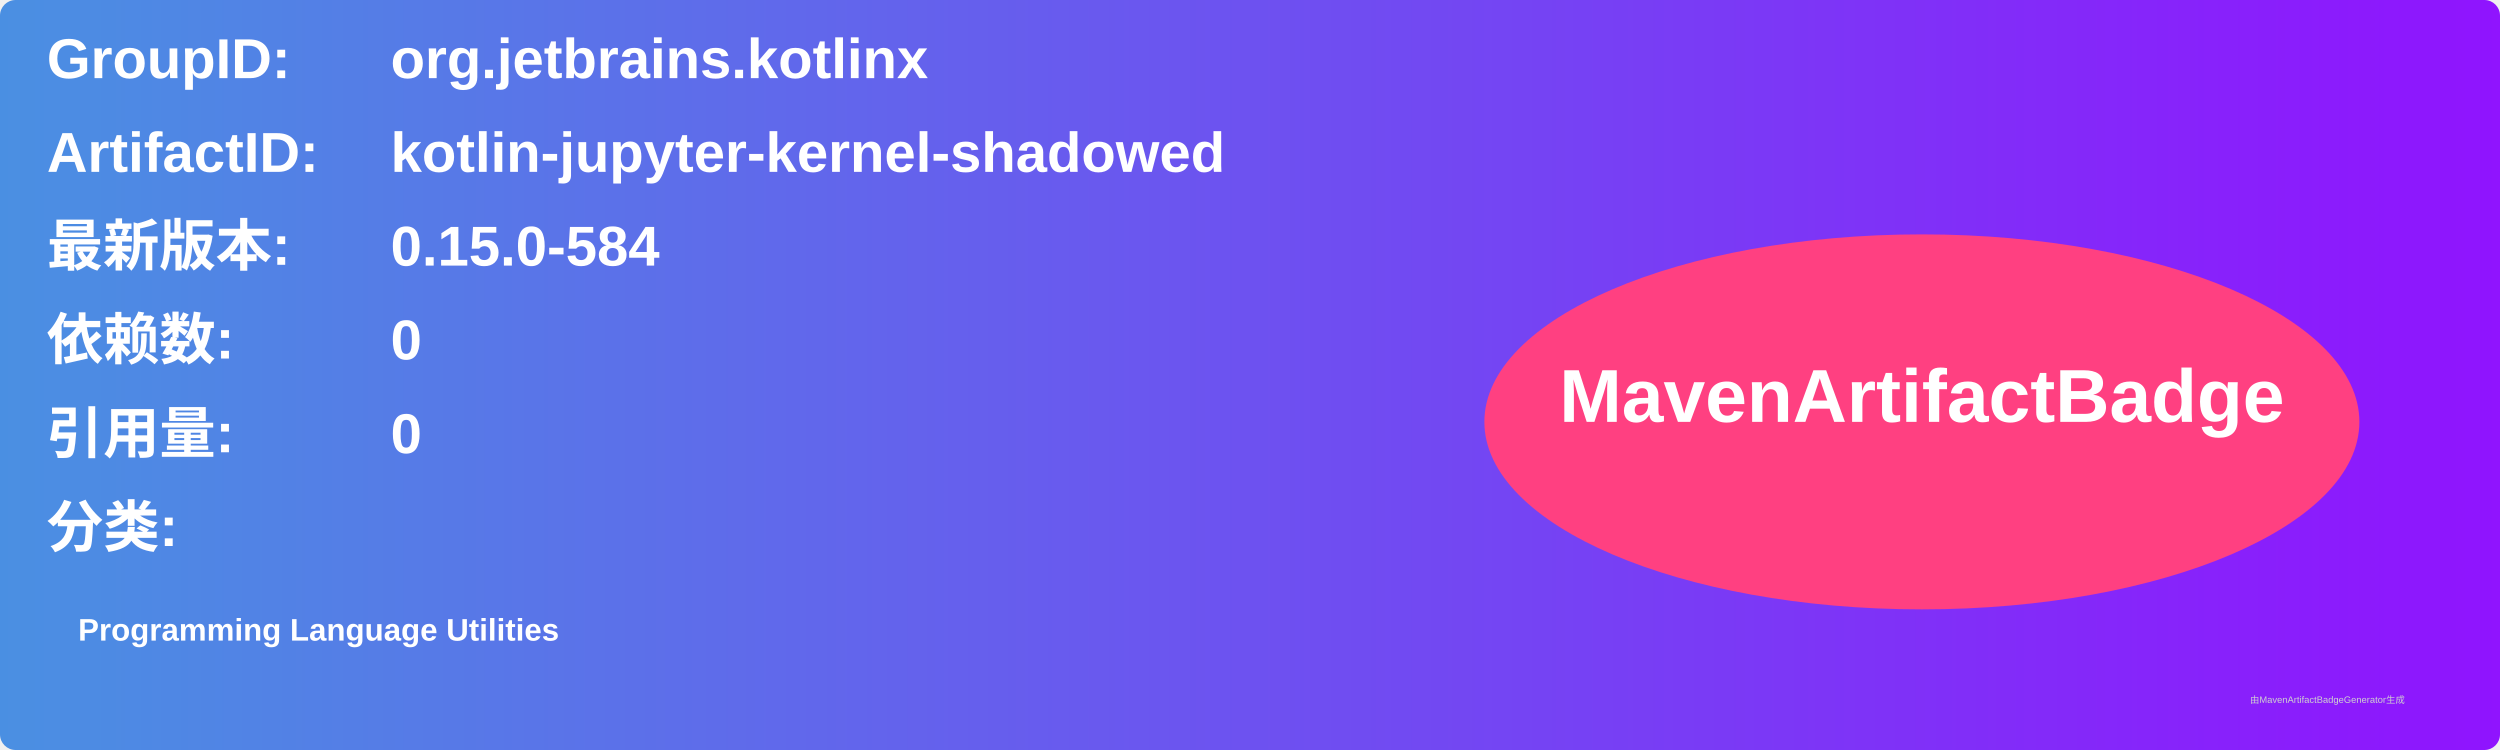
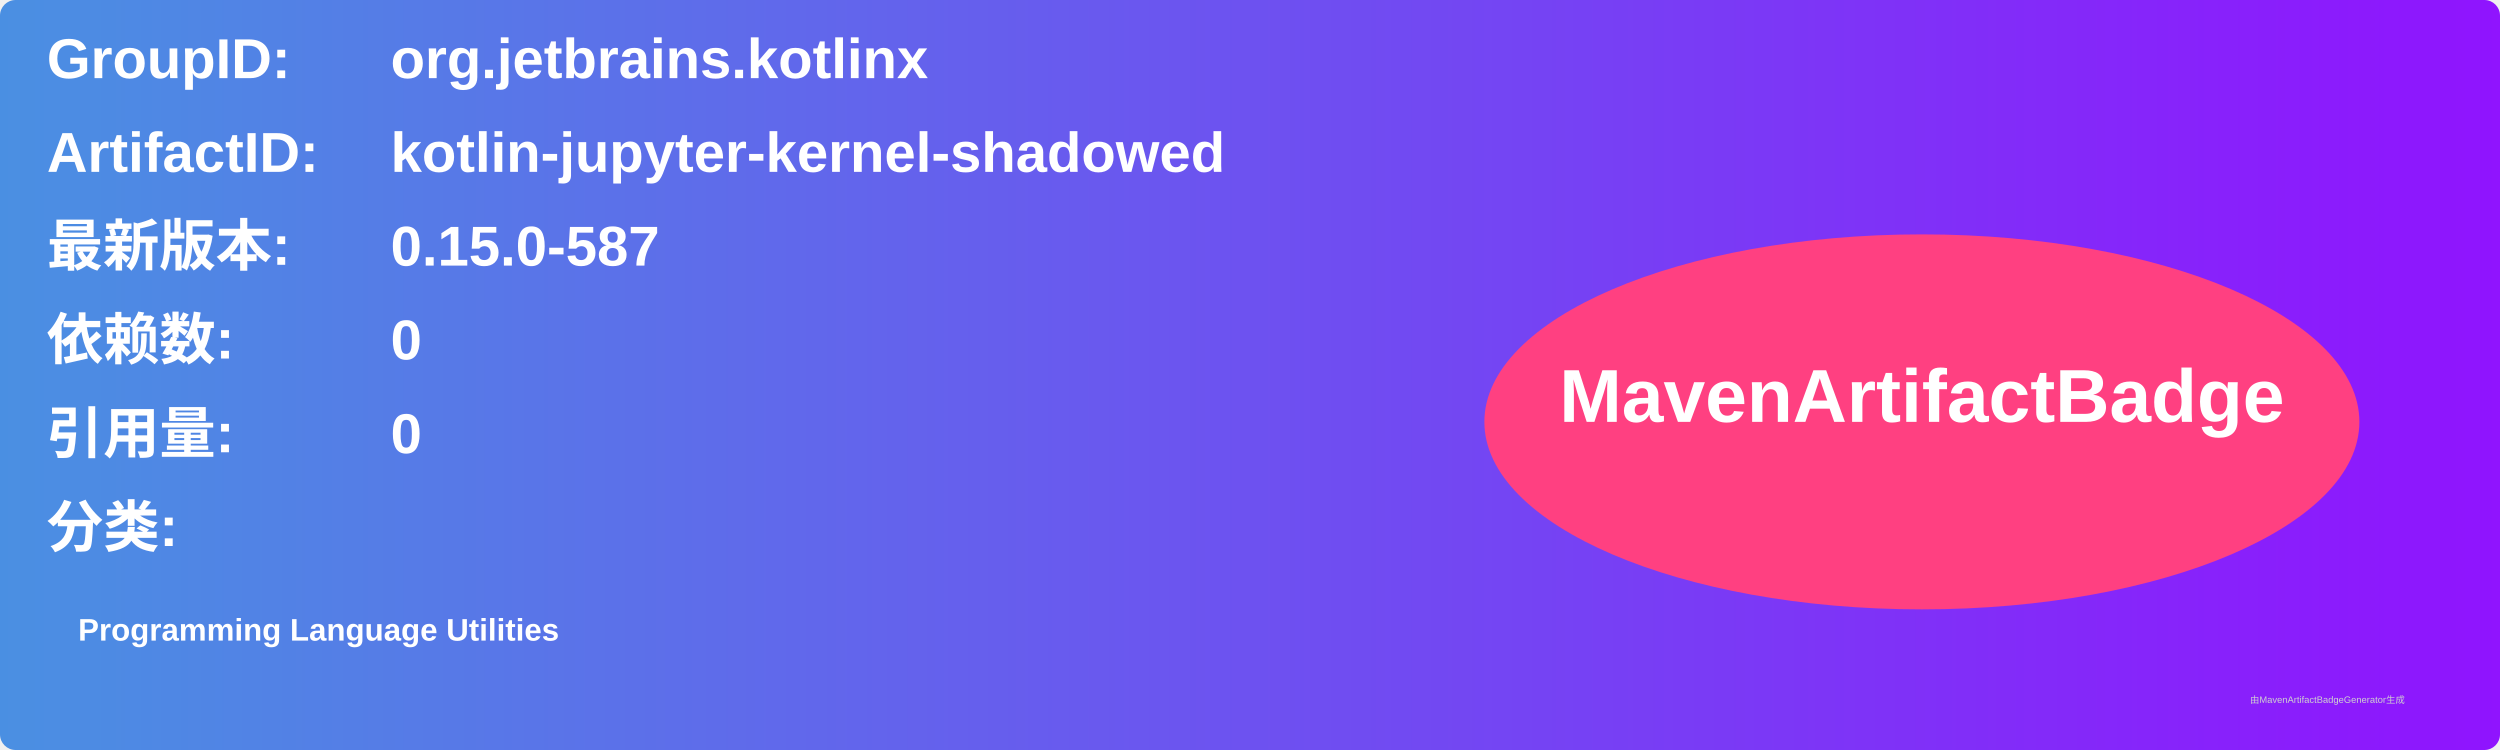
<svg xmlns="http://www.w3.org/2000/svg" width="800" height="240" viewBox="0 0 800 240">
  <linearGradient id="grad" x1="0%" y1="0%" x2="100%" y2="0%">
    <stop offset="0%" stop-color="#4a90e2" />
    <stop offset="100%" stop-color="#9013fe" />
  </linearGradient>
  <rect width="100%" height="100%" rx="5" ry="5" fill="url(#grad)" />
  <g transform="translate(15, 15)">
    <text x="0" y="10" font-family="Arial" font-size="18" fill="white" font-weight="bold" width="260">GroupID:</text>
    <text x="110" y="10" font-family="Arial" font-size="18" fill="white" font-weight="bold" width="460">org.jetbrains.kotlinx</text>
    <text x="0" y="40" font-family="Arial" font-size="18" fill="white" font-weight="bold" width="260">ArtifactID:</text>
    <text x="110" y="40" font-family="Arial" font-size="18" fill="white" font-weight="bold" width="460">kotlin-jupyter-kernel-shadowed</text>
    <text x="0" y="70" font-family="Arial" font-size="18" fill="white" font-weight="bold">最新版本:</text>
    <text x="110" y="70" font-family="Arial" font-size="18" fill="white" font-weight="bold">
-       <tspan font-weight="bold">0.15.0-584</tspan>
+       <tspan font-weight="bold">0.15.0-587</tspan>
    </text>
    <text x="0" y="100" font-family="Arial" font-size="18" fill="white" font-weight="bold">依赖数: </text>
    <text x="110" y="100" font-family="Arial" font-size="18" fill="white">
      <tspan font-weight="bold">0</tspan>
    </text>
    <text x="0" y="130" font-family="Arial" font-size="18" fill="white" font-weight="bold">引用量: </text>
    <text x="110" y="130" font-family="Arial" font-size="18" fill="white">
      <tspan font-weight="bold">0</tspan>
    </text>
    <text x="0" y="160" font-family="Arial" font-size="18" fill="white" font-weight="bold">分类:</text>
    <text x="10" y="190" font-family="Arial" font-size="10" fill="white">
      <tspan font-weight="bold">Programming Language Utilities</tspan>
    </text>
    <ellipse cx="600" cy="120" rx="140" ry="60" fill="#ff4081" />
    <text x="600" y="120" text-anchor="middle" font-family="Arial" font-size="24" fill="white" font-weight="bold">MavenArtifactBadge</text>
  </g>
  <text x="720" y="225" font-family="Arial" font-size="3" fill="#d0d0d0">由MavenArtifactBadgeGenerator生成</text>
</svg>
